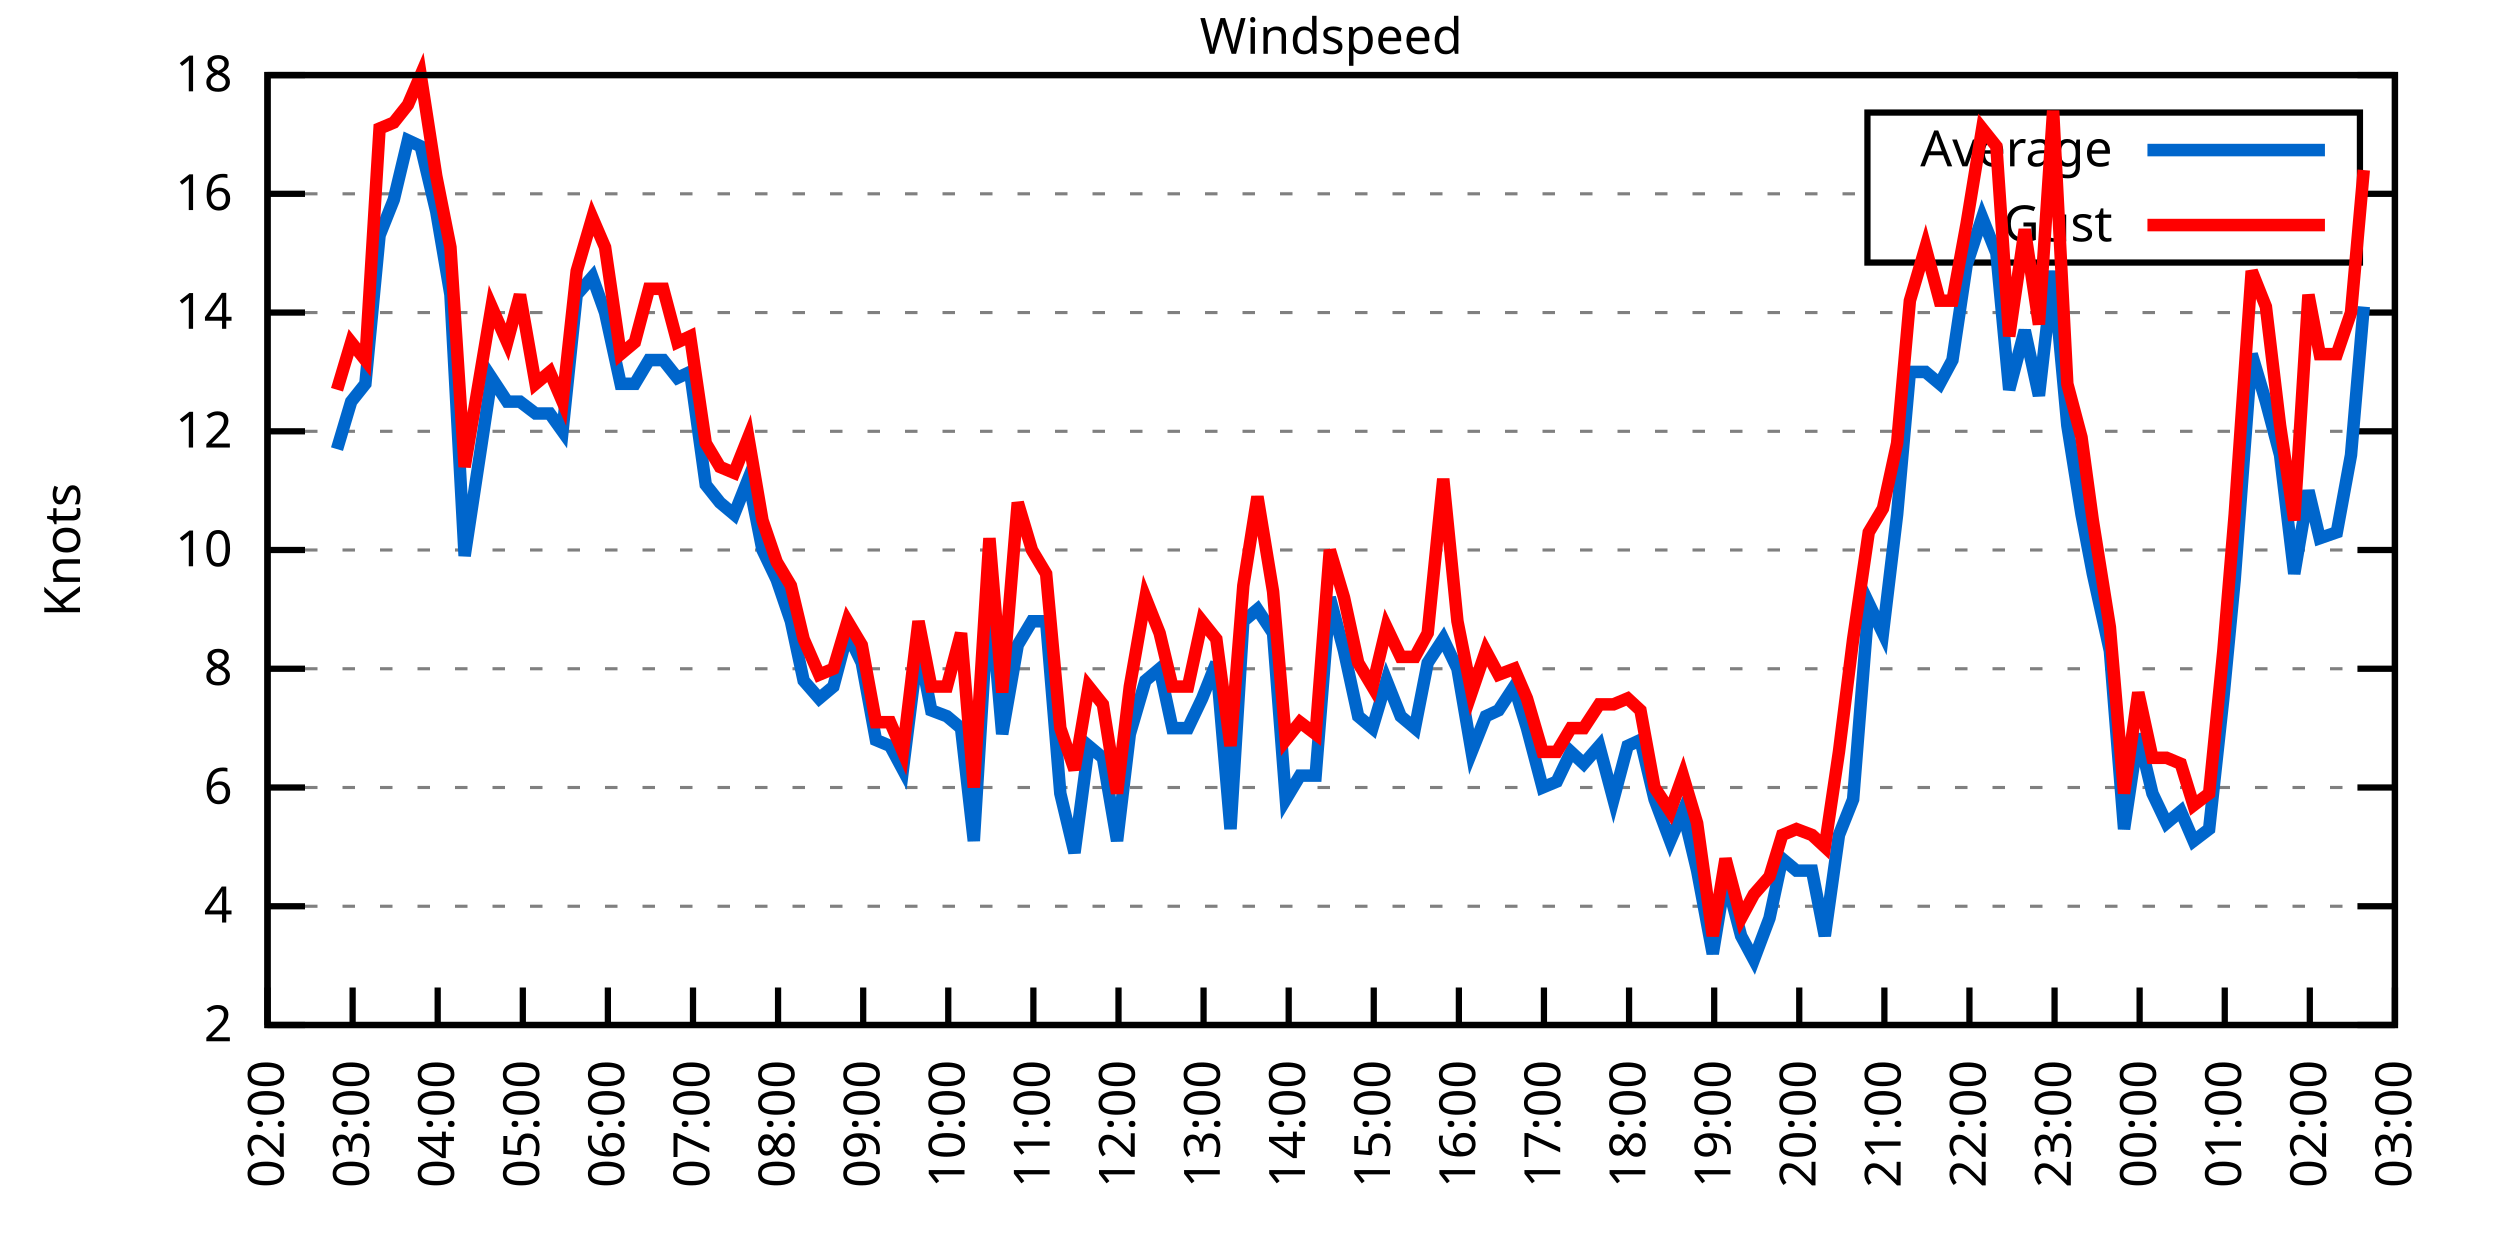
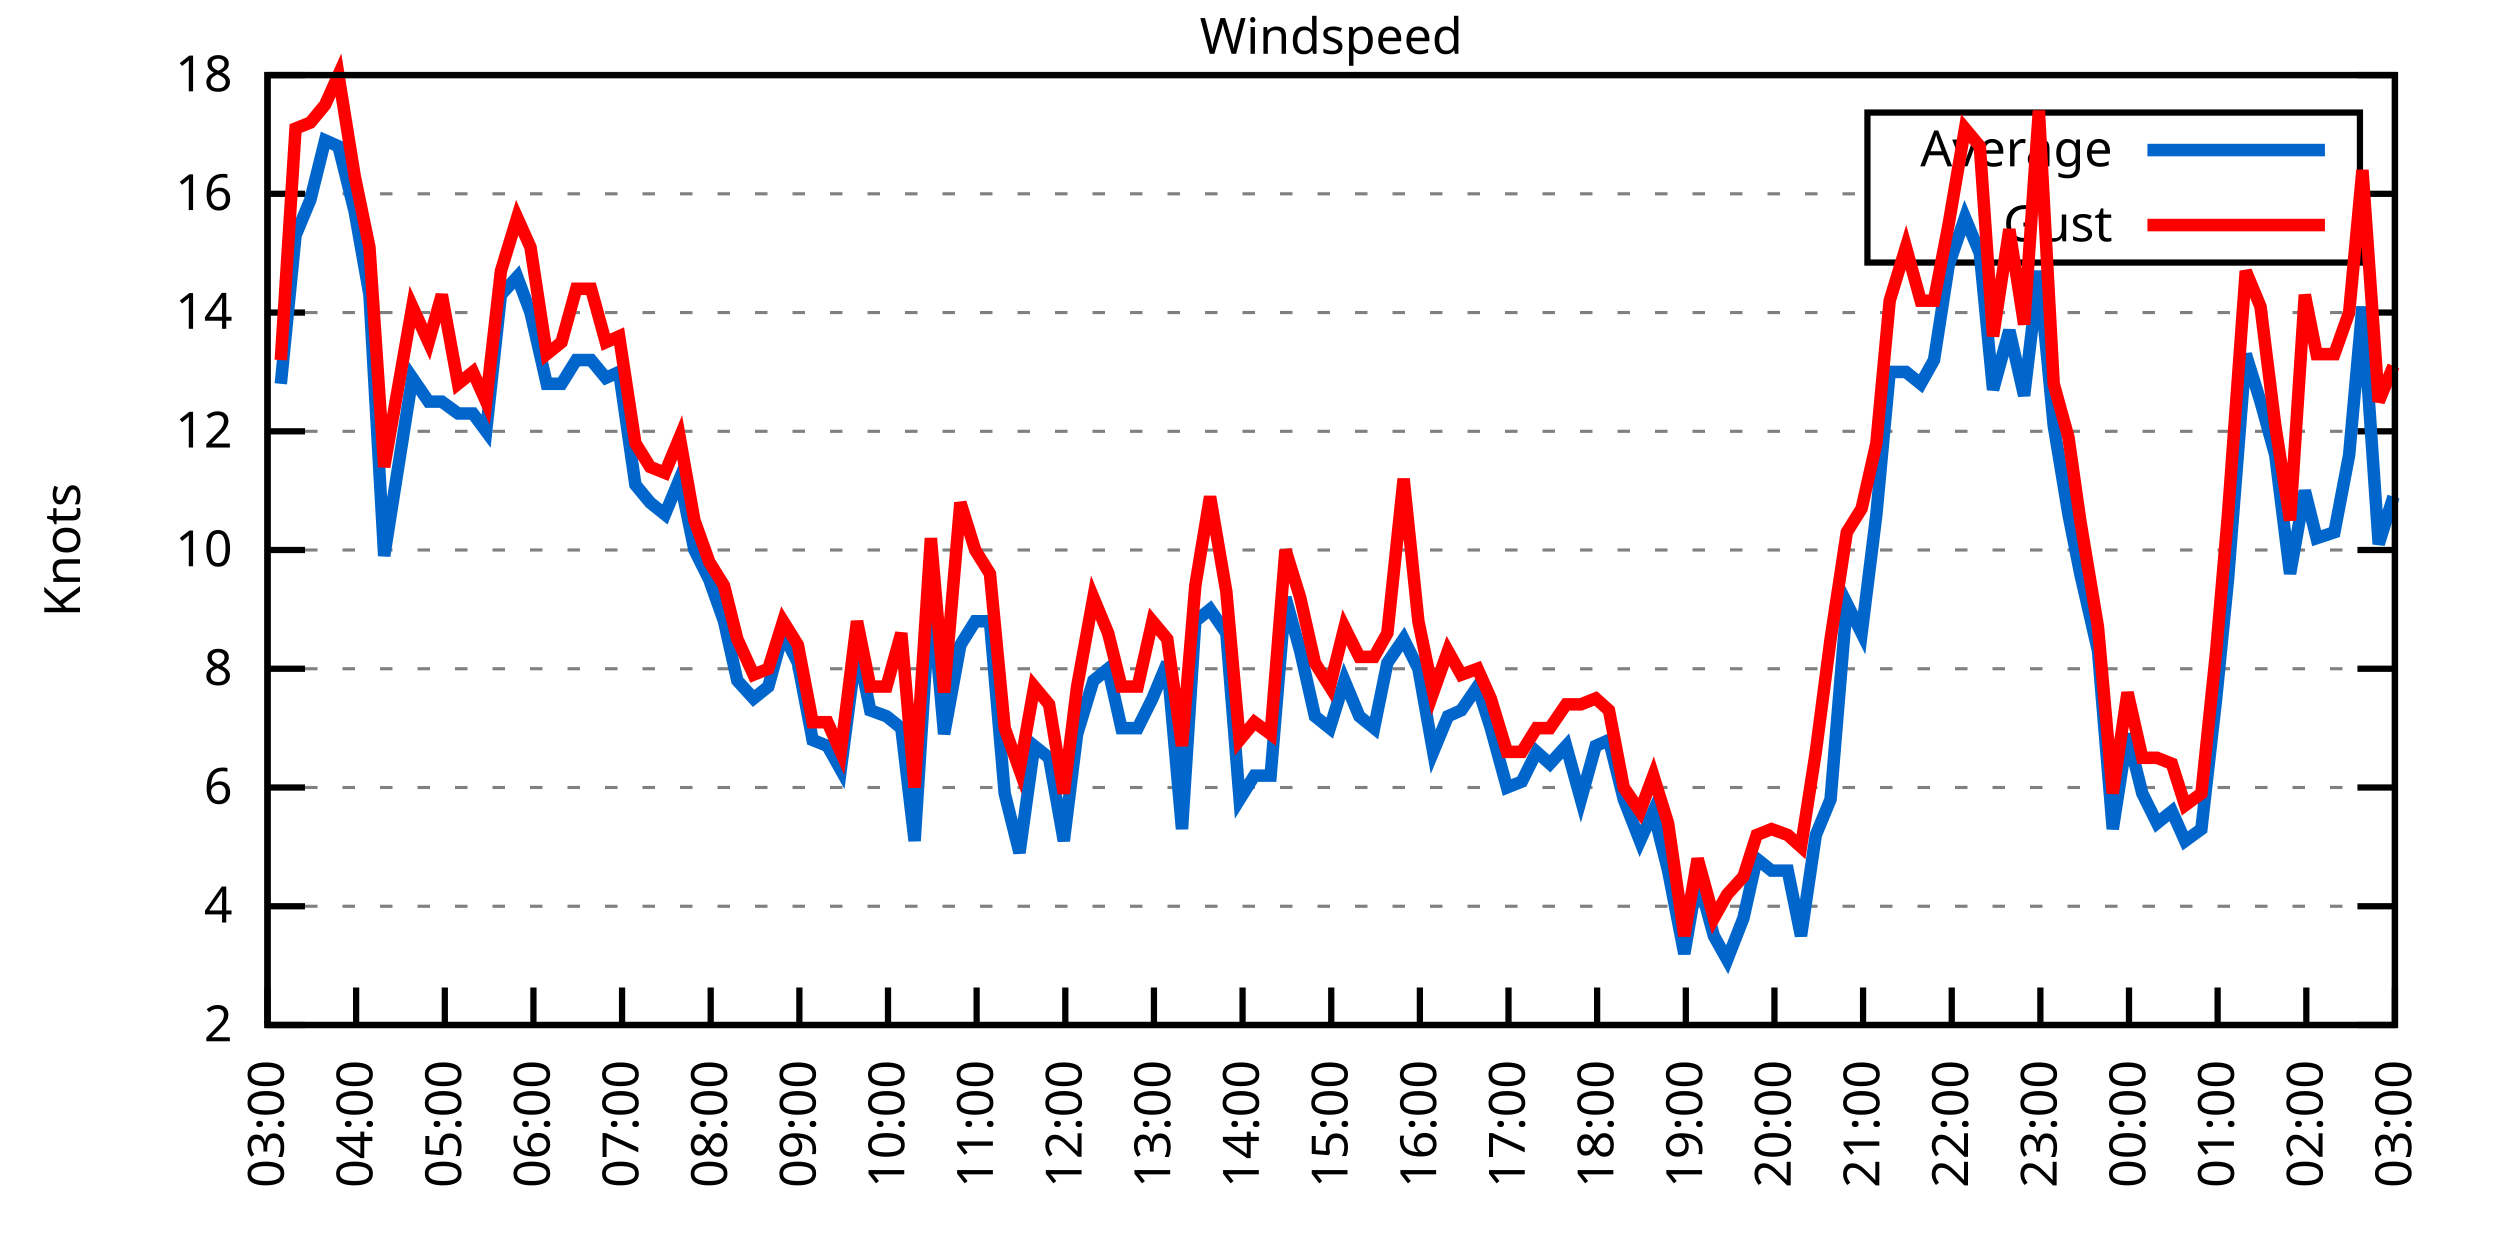
<svg xmlns="http://www.w3.org/2000/svg" xmlns:xlink="http://www.w3.org/1999/xlink" width="400" height="200" viewBox="0 0 400 200">
  <g id="gnuplot_canvas">
    <rect x="0" y="0" width="400" height="200" fill="none" />
    <defs>
      <circle id="gpDot" r="0.5" stroke-width="0.5" stroke="currentColor" />
      <path id="gpPt0" stroke-width="0.333" stroke="currentColor" d="M-1,0 h2 M0,-1 v2" />
      <path id="gpPt1" stroke-width="0.333" stroke="currentColor" d="M-1,-1 L1,1 M1,-1 L-1,1" />
      <path id="gpPt2" stroke-width="0.333" stroke="currentColor" d="M-1,0 L1,0 M0,-1 L0,1 M-1,-1 L1,1 M-1,1 L1,-1" />
      <rect id="gpPt3" stroke-width="0.333" stroke="currentColor" x="-1" y="-1" width="2" height="2" />
      <rect id="gpPt4" stroke-width="0.333" stroke="currentColor" fill="currentColor" x="-1" y="-1" width="2" height="2" />
      <circle id="gpPt5" stroke-width="0.333" stroke="currentColor" cx="0" cy="0" r="1" />
      <use xlink:href="#gpPt5" id="gpPt6" fill="currentColor" stroke="none" />
      <path id="gpPt7" stroke-width="0.333" stroke="currentColor" d="M0,-1.33 L-1.33,0.67 L1.33,0.67 z" />
      <use xlink:href="#gpPt7" id="gpPt8" fill="currentColor" stroke="none" />
      <use xlink:href="#gpPt7" id="gpPt9" stroke="currentColor" transform="rotate(180)" />
      <use xlink:href="#gpPt9" id="gpPt10" fill="currentColor" stroke="none" />
      <use xlink:href="#gpPt3" id="gpPt11" stroke="currentColor" transform="rotate(45)" />
      <use xlink:href="#gpPt11" id="gpPt12" fill="currentColor" stroke="none" />
      <path id="gpPt13" stroke-width="0.333" stroke="currentColor" d="M0,1.330 L1.265,0.411 L0.782,-1.067 L-0.782,-1.076 L-1.265,0.411 z" />
      <use xlink:href="#gpPt13" id="gpPt14" fill="currentColor" stroke="none" />
      <filter id="textbox" filterUnits="objectBoundingBox" x="0" y="0" height="1" width="1">
        <feFlood flood-color="white" flood-opacity="1" result="bgnd" />
        <feComposite in="SourceGraphic" in2="bgnd" operator="atop" />
      </filter>
      <filter id="greybox" filterUnits="objectBoundingBox" x="0" y="0" height="1" width="1">
        <feFlood flood-color="lightgrey" flood-opacity="1" result="grey" />
        <feComposite in="SourceGraphic" in2="grey" operator="atop" />
      </filter>
    </defs>
    <g fill="none" color="white" stroke="currentColor" stroke-width="1.00" stroke-linecap="butt" stroke-linejoin="miter">
</g>
    <g fill="none" color="black" stroke="currentColor" stroke-width="1.00" stroke-linecap="butt" stroke-linejoin="miter">
      <g stroke="none" shape-rendering="crispEdges">
        <polygon fill="rgb(255, 255, 255)" points="42.80,164.00 383.18,164.00 383.18,12.02 42.80,12.02 " />
      </g>
    </g>
    <g fill="none" color="black" stroke="currentColor" stroke-width="1.00" stroke-linecap="butt" stroke-linejoin="miter">
</g>
    <g fill="none" color="black" stroke="black" stroke-width="0.50" stroke-linecap="butt" stroke-linejoin="miter">
</g>
    <g fill="none" color="gray" stroke="currentColor" stroke-width="0.50" stroke-linecap="butt" stroke-linejoin="miter">
      <path stroke="gray" stroke-dasharray="2,4" class="gridline" d="M42.80,164.00 L383.19,164.00  " />
    </g>
    <g fill="none" color="gray" stroke="gray" stroke-width="1.00" stroke-linecap="butt" stroke-linejoin="miter">
</g>
    <g fill="none" color="black" stroke="currentColor" stroke-width="1.00" stroke-linecap="butt" stroke-linejoin="miter">
      <path stroke="black" d="M42.80,164.00 L48.80,164.00 M383.19,164.00 L377.19,164.00  " />
      <g transform="translate(37.20,166.60)" stroke="none" fill="black" font-family="Sans" font-size="8.00" text-anchor="end">
        <text>
          <tspan font-family="Sans"> 2</tspan>
        </text>
      </g>
    </g>
    <g fill="none" color="black" stroke="currentColor" stroke-width="1.00" stroke-linecap="butt" stroke-linejoin="miter">
</g>
    <g fill="none" color="black" stroke="black" stroke-width="0.50" stroke-linecap="butt" stroke-linejoin="miter">
</g>
    <g fill="none" color="gray" stroke="currentColor" stroke-width="0.50" stroke-linecap="butt" stroke-linejoin="miter">
      <path stroke="gray" stroke-dasharray="2,4" class="gridline" d="M42.80,145.00 L383.19,145.00  " />
    </g>
    <g fill="none" color="gray" stroke="gray" stroke-width="1.00" stroke-linecap="butt" stroke-linejoin="miter">
</g>
    <g fill="none" color="black" stroke="currentColor" stroke-width="1.00" stroke-linecap="butt" stroke-linejoin="miter">
      <path stroke="black" d="M42.80,145.00 L48.80,145.00 M383.19,145.00 L377.19,145.00  " />
      <g transform="translate(37.20,147.60)" stroke="none" fill="black" font-family="Sans" font-size="8.00" text-anchor="end">
        <text>
          <tspan font-family="Sans"> 4</tspan>
        </text>
      </g>
    </g>
    <g fill="none" color="black" stroke="currentColor" stroke-width="1.00" stroke-linecap="butt" stroke-linejoin="miter">
</g>
    <g fill="none" color="black" stroke="black" stroke-width="0.50" stroke-linecap="butt" stroke-linejoin="miter">
</g>
    <g fill="none" color="gray" stroke="currentColor" stroke-width="0.50" stroke-linecap="butt" stroke-linejoin="miter">
      <path stroke="gray" stroke-dasharray="2,4" class="gridline" d="M42.80,126.00 L383.19,126.00  " />
    </g>
    <g fill="none" color="gray" stroke="gray" stroke-width="1.00" stroke-linecap="butt" stroke-linejoin="miter">
</g>
    <g fill="none" color="black" stroke="currentColor" stroke-width="1.00" stroke-linecap="butt" stroke-linejoin="miter">
      <path stroke="black" d="M42.80,126.00 L48.80,126.00 M383.19,126.00 L377.19,126.00  " />
      <g transform="translate(37.20,128.60)" stroke="none" fill="black" font-family="Sans" font-size="8.00" text-anchor="end">
        <text>
          <tspan font-family="Sans"> 6</tspan>
        </text>
      </g>
    </g>
    <g fill="none" color="black" stroke="currentColor" stroke-width="1.00" stroke-linecap="butt" stroke-linejoin="miter">
</g>
    <g fill="none" color="black" stroke="black" stroke-width="0.50" stroke-linecap="butt" stroke-linejoin="miter">
</g>
    <g fill="none" color="gray" stroke="currentColor" stroke-width="0.50" stroke-linecap="butt" stroke-linejoin="miter">
      <path stroke="gray" stroke-dasharray="2,4" class="gridline" d="M42.80,107.00 L383.19,107.00  " />
    </g>
    <g fill="none" color="gray" stroke="gray" stroke-width="1.00" stroke-linecap="butt" stroke-linejoin="miter">
</g>
    <g fill="none" color="black" stroke="currentColor" stroke-width="1.00" stroke-linecap="butt" stroke-linejoin="miter">
      <path stroke="black" d="M42.80,107.00 L48.80,107.00 M383.19,107.00 L377.19,107.00  " />
      <g transform="translate(37.20,109.60)" stroke="none" fill="black" font-family="Sans" font-size="8.00" text-anchor="end">
        <text>
          <tspan font-family="Sans"> 8</tspan>
        </text>
      </g>
    </g>
    <g fill="none" color="black" stroke="currentColor" stroke-width="1.00" stroke-linecap="butt" stroke-linejoin="miter">
</g>
    <g fill="none" color="black" stroke="black" stroke-width="0.50" stroke-linecap="butt" stroke-linejoin="miter">
</g>
    <g fill="none" color="gray" stroke="currentColor" stroke-width="0.50" stroke-linecap="butt" stroke-linejoin="miter">
      <path stroke="gray" stroke-dasharray="2,4" class="gridline" d="M42.80,88.00 L383.19,88.00  " />
    </g>
    <g fill="none" color="gray" stroke="gray" stroke-width="1.00" stroke-linecap="butt" stroke-linejoin="miter">
</g>
    <g fill="none" color="black" stroke="currentColor" stroke-width="1.00" stroke-linecap="butt" stroke-linejoin="miter">
      <path stroke="black" d="M42.80,88.00 L48.80,88.00 M383.19,88.00 L377.19,88.00  " />
      <g transform="translate(37.20,90.60)" stroke="none" fill="black" font-family="Sans" font-size="8.00" text-anchor="end">
        <text>
          <tspan font-family="Sans"> 10</tspan>
        </text>
      </g>
    </g>
    <g fill="none" color="black" stroke="currentColor" stroke-width="1.00" stroke-linecap="butt" stroke-linejoin="miter">
</g>
    <g fill="none" color="black" stroke="black" stroke-width="0.50" stroke-linecap="butt" stroke-linejoin="miter">
</g>
    <g fill="none" color="gray" stroke="currentColor" stroke-width="0.50" stroke-linecap="butt" stroke-linejoin="miter">
      <path stroke="gray" stroke-dasharray="2,4" class="gridline" d="M42.80,69.01 L383.19,69.01  " />
    </g>
    <g fill="none" color="gray" stroke="gray" stroke-width="1.00" stroke-linecap="butt" stroke-linejoin="miter">
</g>
    <g fill="none" color="black" stroke="currentColor" stroke-width="1.00" stroke-linecap="butt" stroke-linejoin="miter">
      <path stroke="black" d="M42.80,69.01 L48.80,69.01 M383.19,69.01 L377.19,69.01  " />
      <g transform="translate(37.20,71.61)" stroke="none" fill="black" font-family="Sans" font-size="8.00" text-anchor="end">
        <text>
          <tspan font-family="Sans"> 12</tspan>
        </text>
      </g>
    </g>
    <g fill="none" color="black" stroke="currentColor" stroke-width="1.00" stroke-linecap="butt" stroke-linejoin="miter">
</g>
    <g fill="none" color="black" stroke="black" stroke-width="0.50" stroke-linecap="butt" stroke-linejoin="miter">
</g>
    <g fill="none" color="gray" stroke="currentColor" stroke-width="0.50" stroke-linecap="butt" stroke-linejoin="miter">
      <path stroke="gray" stroke-dasharray="2,4" class="gridline" d="M42.80,50.01 L383.19,50.01  " />
    </g>
    <g fill="none" color="gray" stroke="gray" stroke-width="1.00" stroke-linecap="butt" stroke-linejoin="miter">
</g>
    <g fill="none" color="black" stroke="currentColor" stroke-width="1.00" stroke-linecap="butt" stroke-linejoin="miter">
      <path stroke="black" d="M42.80,50.01 L48.80,50.01 M383.19,50.01 L377.19,50.01  " />
      <g transform="translate(37.20,52.61)" stroke="none" fill="black" font-family="Sans" font-size="8.00" text-anchor="end">
        <text>
          <tspan font-family="Sans"> 14</tspan>
        </text>
      </g>
    </g>
    <g fill="none" color="black" stroke="currentColor" stroke-width="1.00" stroke-linecap="butt" stroke-linejoin="miter">
</g>
    <g fill="none" color="black" stroke="black" stroke-width="0.50" stroke-linecap="butt" stroke-linejoin="miter">
</g>
    <g fill="none" color="gray" stroke="currentColor" stroke-width="0.50" stroke-linecap="butt" stroke-linejoin="miter">
      <path stroke="gray" stroke-dasharray="2,4" class="gridline" d="M42.80,31.01 L298.79,31.01 M377.59,31.01 L383.19,31.01  " />
    </g>
    <g fill="none" color="gray" stroke="gray" stroke-width="1.00" stroke-linecap="butt" stroke-linejoin="miter">
</g>
    <g fill="none" color="black" stroke="currentColor" stroke-width="1.00" stroke-linecap="butt" stroke-linejoin="miter">
      <path stroke="black" d="M42.80,31.01 L48.80,31.01 M383.19,31.01 L377.19,31.01  " />
      <g transform="translate(37.20,33.61)" stroke="none" fill="black" font-family="Sans" font-size="8.00" text-anchor="end">
        <text>
          <tspan font-family="Sans"> 16</tspan>
        </text>
      </g>
    </g>
    <g fill="none" color="black" stroke="currentColor" stroke-width="1.00" stroke-linecap="butt" stroke-linejoin="miter">
</g>
    <g fill="none" color="black" stroke="black" stroke-width="0.50" stroke-linecap="butt" stroke-linejoin="miter">
</g>
    <g fill="none" color="gray" stroke="currentColor" stroke-width="0.50" stroke-linecap="butt" stroke-linejoin="miter">
      <path stroke="gray" stroke-dasharray="2,4" class="gridline" d="M42.80,12.01 L383.19,12.01  " />
    </g>
    <g fill="none" color="gray" stroke="gray" stroke-width="1.00" stroke-linecap="butt" stroke-linejoin="miter">
</g>
    <g fill="none" color="black" stroke="currentColor" stroke-width="1.00" stroke-linecap="butt" stroke-linejoin="miter">
      <path stroke="black" d="M42.80,12.01 L48.80,12.01 M383.19,12.01 L377.19,12.01  " />
      <g transform="translate(37.20,14.61)" stroke="none" fill="black" font-family="Sans" font-size="8.00" text-anchor="end">
        <text>
          <tspan font-family="Sans"> 18</tspan>
        </text>
      </g>
    </g>
    <g fill="none" color="black" stroke="currentColor" stroke-width="1.00" stroke-linecap="butt" stroke-linejoin="miter">
      <path stroke="black" d="M42.80,164.00 L42.80,158.00  " />
      <g transform="translate(45.40,169.60) rotate(270.00)" stroke="none" fill="black" font-family="Sans" font-size="8.00" text-anchor="end">
        <text>
-           <tspan font-family="Sans">02:00</tspan>
-         </text>
-       </g>
-     </g>
-     <g fill="none" color="black" stroke="currentColor" stroke-width="1.00" stroke-linecap="butt" stroke-linejoin="miter">
-       <path stroke="black" d="M56.42,164.00 L56.42,158.00  " />
-       <g transform="translate(59.02,169.60) rotate(270.00)" stroke="none" fill="black" font-family="Sans" font-size="8.00" text-anchor="end">
-         <text>
          <tspan font-family="Sans">03:00</tspan>
        </text>
      </g>
    </g>
    <g fill="none" color="black" stroke="currentColor" stroke-width="1.00" stroke-linecap="butt" stroke-linejoin="miter">
-       <path stroke="black" d="M70.03,164.00 L70.03,158.00  " />
-       <g transform="translate(72.63,169.60) rotate(270.00)" stroke="none" fill="black" font-family="Sans" font-size="8.00" text-anchor="end">
+       <path stroke="black" d="M56.98,164.00 L56.98,158.00  " />
+       <g transform="translate(59.58,169.60) rotate(270.00)" stroke="none" fill="black" font-family="Sans" font-size="8.00" text-anchor="end">
        <text>
          <tspan font-family="Sans">04:00</tspan>
        </text>
      </g>
    </g>
    <g fill="none" color="black" stroke="currentColor" stroke-width="1.00" stroke-linecap="butt" stroke-linejoin="miter">
-       <path stroke="black" d="M83.65,164.00 L83.65,158.00  " />
-       <g transform="translate(86.25,169.60) rotate(270.00)" stroke="none" fill="black" font-family="Sans" font-size="8.00" text-anchor="end">
+       <path stroke="black" d="M71.17,164.00 L71.17,158.00  " />
+       <g transform="translate(73.77,169.60) rotate(270.00)" stroke="none" fill="black" font-family="Sans" font-size="8.00" text-anchor="end">
        <text>
          <tspan font-family="Sans">05:00</tspan>
        </text>
      </g>
    </g>
    <g fill="none" color="black" stroke="currentColor" stroke-width="1.00" stroke-linecap="butt" stroke-linejoin="miter">
-       <path stroke="black" d="M97.26,164.00 L97.26,158.00  " />
-       <g transform="translate(99.86,169.60) rotate(270.00)" stroke="none" fill="black" font-family="Sans" font-size="8.00" text-anchor="end">
+       <path stroke="black" d="M85.35,164.00 L85.35,158.00  " />
+       <g transform="translate(87.95,169.60) rotate(270.00)" stroke="none" fill="black" font-family="Sans" font-size="8.00" text-anchor="end">
        <text>
          <tspan font-family="Sans">06:00</tspan>
        </text>
      </g>
    </g>
    <g fill="none" color="black" stroke="currentColor" stroke-width="1.00" stroke-linecap="butt" stroke-linejoin="miter">
-       <path stroke="black" d="M110.88,164.00 L110.88,158.00  " />
-       <g transform="translate(113.48,169.60) rotate(270.00)" stroke="none" fill="black" font-family="Sans" font-size="8.00" text-anchor="end">
+       <path stroke="black" d="M99.53,164.00 L99.53,158.00  " />
+       <g transform="translate(102.13,169.60) rotate(270.00)" stroke="none" fill="black" font-family="Sans" font-size="8.00" text-anchor="end">
        <text>
          <tspan font-family="Sans">07:00</tspan>
        </text>
      </g>
    </g>
    <g fill="none" color="black" stroke="currentColor" stroke-width="1.00" stroke-linecap="butt" stroke-linejoin="miter">
-       <path stroke="black" d="M124.49,164.00 L124.49,158.00  " />
-       <g transform="translate(127.09,169.60) rotate(270.00)" stroke="none" fill="black" font-family="Sans" font-size="8.00" text-anchor="end">
+       <path stroke="black" d="M113.71,164.00 L113.71,158.00  " />
+       <g transform="translate(116.31,169.60) rotate(270.00)" stroke="none" fill="black" font-family="Sans" font-size="8.00" text-anchor="end">
        <text>
          <tspan font-family="Sans">08:00</tspan>
        </text>
      </g>
    </g>
    <g fill="none" color="black" stroke="currentColor" stroke-width="1.00" stroke-linecap="butt" stroke-linejoin="miter">
-       <path stroke="black" d="M138.11,164.00 L138.11,158.00  " />
-       <g transform="translate(140.71,169.60) rotate(270.00)" stroke="none" fill="black" font-family="Sans" font-size="8.00" text-anchor="end">
+       <path stroke="black" d="M127.90,164.00 L127.90,158.00  " />
+       <g transform="translate(130.50,169.60) rotate(270.00)" stroke="none" fill="black" font-family="Sans" font-size="8.00" text-anchor="end">
        <text>
          <tspan font-family="Sans">09:00</tspan>
        </text>
      </g>
    </g>
    <g fill="none" color="black" stroke="currentColor" stroke-width="1.00" stroke-linecap="butt" stroke-linejoin="miter">
-       <path stroke="black" d="M151.72,164.00 L151.72,158.00  " />
-       <g transform="translate(154.32,169.60) rotate(270.00)" stroke="none" fill="black" font-family="Sans" font-size="8.00" text-anchor="end">
+       <path stroke="black" d="M142.08,164.00 L142.08,158.00  " />
+       <g transform="translate(144.68,169.60) rotate(270.00)" stroke="none" fill="black" font-family="Sans" font-size="8.00" text-anchor="end">
        <text>
          <tspan font-family="Sans">10:00</tspan>
        </text>
      </g>
    </g>
    <g fill="none" color="black" stroke="currentColor" stroke-width="1.00" stroke-linecap="butt" stroke-linejoin="miter">
-       <path stroke="black" d="M165.34,164.00 L165.34,158.00  " />
-       <g transform="translate(167.94,169.60) rotate(270.00)" stroke="none" fill="black" font-family="Sans" font-size="8.00" text-anchor="end">
+       <path stroke="black" d="M156.26,164.00 L156.26,158.00  " />
+       <g transform="translate(158.86,169.60) rotate(270.00)" stroke="none" fill="black" font-family="Sans" font-size="8.00" text-anchor="end">
        <text>
          <tspan font-family="Sans">11:00</tspan>
        </text>
      </g>
    </g>
    <g fill="none" color="black" stroke="currentColor" stroke-width="1.00" stroke-linecap="butt" stroke-linejoin="miter">
-       <path stroke="black" d="M178.96,164.00 L178.96,158.00  " />
-       <g transform="translate(181.56,169.60) rotate(270.00)" stroke="none" fill="black" font-family="Sans" font-size="8.00" text-anchor="end">
+       <path stroke="black" d="M170.45,164.00 L170.45,158.00  " />
+       <g transform="translate(173.05,169.60) rotate(270.00)" stroke="none" fill="black" font-family="Sans" font-size="8.00" text-anchor="end">
        <text>
          <tspan font-family="Sans">12:00</tspan>
        </text>
      </g>
    </g>
    <g fill="none" color="black" stroke="currentColor" stroke-width="1.00" stroke-linecap="butt" stroke-linejoin="miter">
-       <path stroke="black" d="M192.57,164.00 L192.57,158.00  " />
-       <g transform="translate(195.17,169.60) rotate(270.00)" stroke="none" fill="black" font-family="Sans" font-size="8.00" text-anchor="end">
+       <path stroke="black" d="M184.63,164.00 L184.63,158.00  " />
+       <g transform="translate(187.23,169.60) rotate(270.00)" stroke="none" fill="black" font-family="Sans" font-size="8.00" text-anchor="end">
        <text>
          <tspan font-family="Sans">13:00</tspan>
        </text>
      </g>
    </g>
    <g fill="none" color="black" stroke="currentColor" stroke-width="1.00" stroke-linecap="butt" stroke-linejoin="miter">
-       <path stroke="black" d="M206.19,164.00 L206.19,158.00  " />
-       <g transform="translate(208.79,169.60) rotate(270.00)" stroke="none" fill="black" font-family="Sans" font-size="8.00" text-anchor="end">
+       <path stroke="black" d="M198.81,164.00 L198.81,158.00  " />
+       <g transform="translate(201.41,169.60) rotate(270.00)" stroke="none" fill="black" font-family="Sans" font-size="8.00" text-anchor="end">
        <text>
          <tspan font-family="Sans">14:00</tspan>
        </text>
      </g>
    </g>
    <g fill="none" color="black" stroke="currentColor" stroke-width="1.00" stroke-linecap="butt" stroke-linejoin="miter">
-       <path stroke="black" d="M219.80,164.00 L219.80,158.00  " />
-       <g transform="translate(222.40,169.60) rotate(270.00)" stroke="none" fill="black" font-family="Sans" font-size="8.00" text-anchor="end">
+       <path stroke="black" d="M213.00,164.00 L213.00,158.00  " />
+       <g transform="translate(215.60,169.60) rotate(270.00)" stroke="none" fill="black" font-family="Sans" font-size="8.00" text-anchor="end">
        <text>
          <tspan font-family="Sans">15:00</tspan>
        </text>
      </g>
    </g>
    <g fill="none" color="black" stroke="currentColor" stroke-width="1.00" stroke-linecap="butt" stroke-linejoin="miter">
-       <path stroke="black" d="M233.42,164.00 L233.42,158.00  " />
-       <g transform="translate(236.02,169.60) rotate(270.00)" stroke="none" fill="black" font-family="Sans" font-size="8.00" text-anchor="end">
+       <path stroke="black" d="M227.18,164.00 L227.18,158.00  " />
+       <g transform="translate(229.78,169.60) rotate(270.00)" stroke="none" fill="black" font-family="Sans" font-size="8.00" text-anchor="end">
        <text>
          <tspan font-family="Sans">16:00</tspan>
        </text>
      </g>
    </g>
    <g fill="none" color="black" stroke="currentColor" stroke-width="1.00" stroke-linecap="butt" stroke-linejoin="miter">
-       <path stroke="black" d="M247.03,164.00 L247.03,158.00  " />
-       <g transform="translate(249.63,169.60) rotate(270.00)" stroke="none" fill="black" font-family="Sans" font-size="8.00" text-anchor="end">
+       <path stroke="black" d="M241.36,164.00 L241.36,158.00  " />
+       <g transform="translate(243.96,169.60) rotate(270.00)" stroke="none" fill="black" font-family="Sans" font-size="8.00" text-anchor="end">
        <text>
          <tspan font-family="Sans">17:00</tspan>
        </text>
      </g>
    </g>
    <g fill="none" color="black" stroke="currentColor" stroke-width="1.00" stroke-linecap="butt" stroke-linejoin="miter">
-       <path stroke="black" d="M260.65,164.00 L260.65,158.00  " />
-       <g transform="translate(263.25,169.60) rotate(270.00)" stroke="none" fill="black" font-family="Sans" font-size="8.00" text-anchor="end">
+       <path stroke="black" d="M255.54,164.00 L255.54,158.00  " />
+       <g transform="translate(258.14,169.60) rotate(270.00)" stroke="none" fill="black" font-family="Sans" font-size="8.00" text-anchor="end">
        <text>
          <tspan font-family="Sans">18:00</tspan>
        </text>
      </g>
    </g>
    <g fill="none" color="black" stroke="currentColor" stroke-width="1.00" stroke-linecap="butt" stroke-linejoin="miter">
-       <path stroke="black" d="M274.27,164.00 L274.27,158.00  " />
-       <g transform="translate(276.87,169.60) rotate(270.00)" stroke="none" fill="black" font-family="Sans" font-size="8.00" text-anchor="end">
+       <path stroke="black" d="M269.73,164.00 L269.73,158.00  " />
+       <g transform="translate(272.33,169.60) rotate(270.00)" stroke="none" fill="black" font-family="Sans" font-size="8.00" text-anchor="end">
        <text>
          <tspan font-family="Sans">19:00</tspan>
        </text>
      </g>
    </g>
    <g fill="none" color="black" stroke="currentColor" stroke-width="1.00" stroke-linecap="butt" stroke-linejoin="miter">
-       <path stroke="black" d="M287.88,164.00 L287.88,158.00  " />
-       <g transform="translate(290.48,169.60) rotate(270.00)" stroke="none" fill="black" font-family="Sans" font-size="8.00" text-anchor="end">
+       <path stroke="black" d="M283.91,164.00 L283.91,158.00  " />
+       <g transform="translate(286.51,169.60) rotate(270.00)" stroke="none" fill="black" font-family="Sans" font-size="8.00" text-anchor="end">
        <text>
          <tspan font-family="Sans">20:00</tspan>
        </text>
      </g>
    </g>
    <g fill="none" color="black" stroke="currentColor" stroke-width="1.00" stroke-linecap="butt" stroke-linejoin="miter">
-       <path stroke="black" d="M301.50,164.00 L301.50,158.00  " />
-       <g transform="translate(304.10,169.60) rotate(270.00)" stroke="none" fill="black" font-family="Sans" font-size="8.00" text-anchor="end">
+       <path stroke="black" d="M298.09,164.00 L298.09,158.00  " />
+       <g transform="translate(300.69,169.60) rotate(270.00)" stroke="none" fill="black" font-family="Sans" font-size="8.00" text-anchor="end">
        <text>
          <tspan font-family="Sans">21:00</tspan>
        </text>
      </g>
    </g>
    <g fill="none" color="black" stroke="currentColor" stroke-width="1.00" stroke-linecap="butt" stroke-linejoin="miter">
-       <path stroke="black" d="M315.11,164.00 L315.11,158.00  " />
-       <g transform="translate(317.71,169.60) rotate(270.00)" stroke="none" fill="black" font-family="Sans" font-size="8.00" text-anchor="end">
+       <path stroke="black" d="M312.28,164.00 L312.28,158.00  " />
+       <g transform="translate(314.88,169.60) rotate(270.00)" stroke="none" fill="black" font-family="Sans" font-size="8.00" text-anchor="end">
        <text>
          <tspan font-family="Sans">22:00</tspan>
        </text>
      </g>
    </g>
    <g fill="none" color="black" stroke="currentColor" stroke-width="1.00" stroke-linecap="butt" stroke-linejoin="miter">
-       <path stroke="black" d="M328.73,164.00 L328.73,158.00  " />
-       <g transform="translate(331.33,169.60) rotate(270.00)" stroke="none" fill="black" font-family="Sans" font-size="8.00" text-anchor="end">
+       <path stroke="black" d="M326.46,164.00 L326.46,158.00  " />
+       <g transform="translate(329.06,169.60) rotate(270.00)" stroke="none" fill="black" font-family="Sans" font-size="8.00" text-anchor="end">
        <text>
          <tspan font-family="Sans">23:00</tspan>
        </text>
      </g>
    </g>
    <g fill="none" color="black" stroke="currentColor" stroke-width="1.00" stroke-linecap="butt" stroke-linejoin="miter">
-       <path stroke="black" d="M342.34,164.00 L342.34,158.00  " />
-       <g transform="translate(344.94,169.60) rotate(270.00)" stroke="none" fill="black" font-family="Sans" font-size="8.00" text-anchor="end">
+       <path stroke="black" d="M340.64,164.00 L340.64,158.00  " />
+       <g transform="translate(343.24,169.60) rotate(270.00)" stroke="none" fill="black" font-family="Sans" font-size="8.00" text-anchor="end">
        <text>
          <tspan font-family="Sans">00:00</tspan>
        </text>
      </g>
    </g>
    <g fill="none" color="black" stroke="currentColor" stroke-width="1.00" stroke-linecap="butt" stroke-linejoin="miter">
-       <path stroke="black" d="M355.96,164.00 L355.96,158.00  " />
-       <g transform="translate(358.56,169.60) rotate(270.00)" stroke="none" fill="black" font-family="Sans" font-size="8.00" text-anchor="end">
+       <path stroke="black" d="M354.82,164.00 L354.82,158.00  " />
+       <g transform="translate(357.42,169.60) rotate(270.00)" stroke="none" fill="black" font-family="Sans" font-size="8.00" text-anchor="end">
        <text>
          <tspan font-family="Sans">01:00</tspan>
        </text>
      </g>
    </g>
    <g fill="none" color="black" stroke="currentColor" stroke-width="1.00" stroke-linecap="butt" stroke-linejoin="miter">
-       <path stroke="black" d="M369.57,164.00 L369.57,158.00  " />
-       <g transform="translate(372.17,169.60) rotate(270.00)" stroke="none" fill="black" font-family="Sans" font-size="8.00" text-anchor="end">
+       <path stroke="black" d="M369.01,164.00 L369.01,158.00  " />
+       <g transform="translate(371.61,169.60) rotate(270.00)" stroke="none" fill="black" font-family="Sans" font-size="8.00" text-anchor="end">
        <text>
          <tspan font-family="Sans">02:00</tspan>
        </text>
      </g>
    </g>
    <g fill="none" color="black" stroke="currentColor" stroke-width="1.00" stroke-linecap="butt" stroke-linejoin="miter">
      <path stroke="black" d="M383.19,164.00 L383.19,158.00  " />
      <g transform="translate(385.79,169.60) rotate(270.00)" stroke="none" fill="black" font-family="Sans" font-size="8.00" text-anchor="end">
        <text>
          <tspan font-family="Sans">03:00</tspan>
        </text>
      </g>
    </g>
    <g fill="none" color="black" stroke="currentColor" stroke-width="1.00" stroke-linecap="butt" stroke-linejoin="miter">
</g>
    <g fill="none" color="black" stroke="currentColor" stroke-width="1.00" stroke-linecap="butt" stroke-linejoin="miter">
      <path stroke="black" d="M42.80,12.01 L42.80,164.00 L383.19,164.00 L383.19,12.01 L42.80,12.01 Z  " />
    </g>
    <g fill="none" color="black" stroke="currentColor" stroke-width="1.00" stroke-linecap="butt" stroke-linejoin="miter">
</g>
    <g fill="none" color="black" stroke="currentColor" stroke-width="1.00" stroke-linecap="butt" stroke-linejoin="miter">
      <path stroke="black" d="M298.79,42.01 L298.79,18.01 L377.59,18.01 L377.59,42.01 L298.79,42.01 Z  " />
    </g>
    <g id="Windspeed_plot_1">
      <g fill="none" color="white" stroke="black" stroke-width="2.00" stroke-linecap="butt" stroke-linejoin="miter">
</g>
      <g fill="none" color="black" stroke="currentColor" stroke-width="2.00" stroke-linecap="butt" stroke-linejoin="miter">
        <g transform="translate(337.99,26.61)" stroke="none" fill="black" font-family="Sans" font-size="8.00" text-anchor="end">
          <text>
            <tspan font-family="Sans">Average</tspan>
          </text>
        </g>
      </g>
      <g fill="none" color="black" stroke="currentColor" stroke-width="2.00" stroke-linecap="butt" stroke-linejoin="miter">
-         <path stroke="rgb(  0, 102, 204)" d="M343.59,24.01 L371.99,24.01 M53.92,71.86 L56.19,64.26 L58.46,61.41 L60.73,37.66 L63.00,31.96 L65.27,22.46   L67.31,23.41 L69.80,33.86 L72.07,47.16 L74.34,88.95 L78.65,60.46 L81.15,64.26 L83.19,64.26 L85.69,66.16   L87.96,66.16 L90.00,69.01 L92.27,47.16 L94.77,44.31 L96.81,50.01 L99.30,61.41 L101.57,61.41 L103.84,57.61   L106.11,57.61 L108.38,60.46 L110.42,59.51 L112.92,77.56 L115.19,80.41 L117.46,82.31 L119.73,76.61 L122.00,88.00   L124.27,92.75 L126.54,99.40 L128.58,108.90 L131.07,111.75 L133.34,109.85 L135.61,101.30 L137.88,106.05 L140.15,118.40   L142.42,119.35 L144.46,123.15 L146.96,103.20 L149.00,113.65 L151.50,114.60 L153.77,116.50 L155.81,134.55 L158.31,93.70   L160.35,117.45 L162.84,103.20 L165.11,99.40 L167.38,99.40 L169.65,126.95 L171.92,136.45 L174.19,119.35 L176.46,121.25   L178.73,134.55 L180.77,117.45 L183.27,108.90 L185.54,107.00 L187.58,116.50 L190.08,116.50 L192.34,111.75 L194.61,106.05   L196.88,132.65 L198.93,99.40 L201.19,97.50 L203.69,101.30 L205.73,127.90 L208.00,124.10 L210.50,124.10 L212.77,95.60   L215.04,104.15 L217.31,114.60 L219.58,116.50 L221.85,108.90 L224.11,114.60 L226.38,116.50 L228.43,106.05 L230.92,102.25   L233.19,107.00 L235.46,120.30 L237.73,114.60 L239.77,113.65 L242.27,109.85 L244.31,116.50 L246.81,126.00 L249.08,125.05   L251.35,120.30 L253.39,122.20 L255.88,119.35 L258.15,127.90 L260.42,119.35 L262.47,118.40 L264.73,127.90 L267.23,134.55   L269.27,129.80 L271.54,139.30 L274.04,152.60 L276.08,140.25 L278.58,149.75 L280.62,153.55 L283.12,146.90 L285.16,137.40   L287.43,139.30 L289.92,139.30 L291.97,149.75 L294.23,133.60 L296.50,127.90 L299.00,96.55 L301.27,101.30 L303.54,82.31   L305.58,59.51 L308.08,59.51 L310.35,61.41 L312.39,57.61 L314.66,42.41 L317.15,34.81 L319.42,40.51 L321.47,62.36   L323.96,52.86 L326.23,63.31 L328.50,43.36 L330.77,68.06 L333.04,82.31 L334.85,91.80 L337.58,104.15 L339.85,132.65   L342.12,117.45 L344.39,126.95 L346.65,131.70 L348.92,129.80 L350.97,134.55 L353.46,132.65 L355.73,111.75 L357.55,92.75   L360.27,56.66 L362.54,64.26 L364.81,72.81 L367.08,91.80 L369.35,78.51 L371.16,86.11 L373.89,85.16 L376.16,72.81   L378.20,49.06  " />
+         <path stroke="rgb(  0, 102, 204)" d="M343.59,24.01 L371.99,24.01 M44.93,61.41 L47.29,37.66 L49.66,31.96 L52.02,22.46 L54.15,23.41 L56.75,33.86   L59.11,47.16 L61.47,88.95 L65.97,60.46 L68.57,64.26 L70.69,64.26 L73.29,66.16 L75.66,66.16 L77.78,69.01   L80.15,47.16 L82.75,44.31 L84.88,50.01 L87.48,61.41 L89.84,61.41 L92.20,57.61 L94.57,57.61 L96.93,60.46   L99.06,59.51 L101.66,77.56 L104.02,80.41 L106.39,82.31 L108.75,76.61 L111.11,88.00 L113.48,92.75 L115.84,99.40   L117.97,108.90 L120.57,111.75 L122.93,109.85 L125.30,101.30 L127.66,106.05 L130.02,118.40 L132.39,119.35 L134.52,123.15   L137.12,103.20 L139.24,113.65 L141.84,114.60 L144.21,116.50 L146.34,134.55 L148.94,93.70 L151.06,117.45 L153.66,103.20   L156.03,99.40 L158.39,99.40 L160.75,126.95 L163.12,136.45 L165.48,119.35 L167.85,121.25 L170.21,134.55 L172.34,117.45   L174.94,108.90 L177.30,107.00 L179.43,116.50 L182.03,116.50 L184.39,111.75 L186.76,106.05 L189.12,132.65 L191.25,99.40   L193.61,97.50 L196.21,101.30 L198.34,127.90 L200.70,124.10 L203.30,124.10 L205.67,95.60 L208.03,104.15 L210.39,114.60   L212.76,116.50 L215.12,108.90 L217.49,114.60 L219.85,116.50 L221.98,106.05 L224.58,102.25 L226.94,107.00 L229.31,120.30   L231.67,114.60 L233.80,113.65 L236.40,109.85 L238.52,116.50 L241.12,126.00 L243.49,125.05 L245.85,120.30 L247.98,122.20   L250.58,119.35 L252.94,127.90 L255.31,119.35 L257.43,118.40 L259.80,127.90 L262.40,134.55 L264.53,129.80 L266.89,139.30   L269.49,152.60 L271.62,140.25 L274.22,149.75 L276.35,153.55 L278.95,146.90 L281.07,137.40 L283.44,139.30 L286.04,139.30   L288.16,149.75 L290.53,133.60 L292.89,127.90 L295.49,96.55 L297.86,101.30 L300.22,82.31 L302.35,59.51 L304.95,59.51   L307.31,61.41 L309.44,57.61 L311.80,42.41 L314.40,34.81 L316.77,40.51 L318.89,62.36 L321.49,52.86 L323.86,63.31   L326.22,43.36 L328.59,68.06 L330.95,82.31 L332.84,91.80 L335.68,104.15 L338.04,132.65 L340.40,117.45 L342.77,126.95   L345.13,131.70 L347.50,129.80 L349.62,134.55 L352.22,132.65 L354.59,111.75 L356.48,92.75 L359.32,56.66 L361.68,64.26   L364.04,72.81 L366.41,91.80 L368.77,78.51 L370.66,86.11 L373.50,85.16 L375.86,72.81 L377.99,49.06 L380.59,87.06   L382.95,79.46  " />
      </g>
    </g>
    <g id="Windspeed_plot_2">
      <g fill="none" color="black" stroke="currentColor" stroke-width="2.00" stroke-linecap="butt" stroke-linejoin="miter">
        <g transform="translate(337.99,38.61)" stroke="none" fill="black" font-family="Sans" font-size="8.00" text-anchor="end">
          <text>
            <tspan font-family="Sans">Gust</tspan>
          </text>
        </g>
      </g>
      <g fill="none" color="black" stroke="currentColor" stroke-width="2.00" stroke-linecap="butt" stroke-linejoin="miter">
-         <path stroke="rgb(255,   0,   0)" d="M343.59,36.01 L371.99,36.01 M53.92,62.36 L56.19,54.76 L58.46,57.61 L60.73,20.56 L63.00,19.61 L65.27,16.76   L67.31,12.01 L69.80,28.16 L72.07,39.56 L74.34,74.71 L78.65,49.06 L81.15,54.76 L83.19,47.16 L85.69,61.41   L87.96,59.51 L90.00,64.26 L92.27,43.36 L94.77,34.81 L96.81,39.56 L99.30,56.66 L101.57,54.76 L103.84,46.21   L106.11,46.21 L108.38,54.76 L110.42,53.81 L112.92,70.91 L115.19,74.71 L117.46,75.66 L119.73,69.96 L122.00,83.26   L124.27,89.90 L126.54,93.70 L128.58,102.25 L131.07,107.95 L133.34,107.00 L135.61,99.40 L137.88,103.20 L140.15,115.55   L142.42,115.55 L144.46,120.30 L146.96,99.40 L149.00,109.85 L151.50,109.85 L153.77,101.30 L155.81,126.00 L158.31,86.11   L160.35,110.80 L162.84,80.41 L165.11,88.00 L167.38,91.80 L169.65,116.50 L171.92,123.15 L174.19,109.85 L176.46,112.70   L178.73,126.95 L180.77,109.85 L183.27,95.60 L185.54,101.30 L187.58,109.85 L190.08,109.85 L192.34,99.40 L194.61,102.25   L196.88,119.35 L198.93,93.70 L201.19,79.46 L203.69,94.65 L205.73,118.40 L208.00,115.55 L210.50,117.45 L212.77,88.00   L215.04,95.60 L217.31,106.05 L219.58,109.85 L221.85,100.35 L224.11,105.10 L226.38,105.10 L228.43,101.30 L230.92,76.61   L233.19,99.40 L235.46,110.80 L237.73,104.15 L239.77,107.95 L242.27,107.00 L244.31,111.75 L246.81,120.30 L249.08,120.30   L251.35,116.50 L253.39,116.50 L255.88,112.70 L258.15,112.70 L260.42,111.75 L262.47,113.65 L264.73,126.00 L267.23,129.80   L269.27,124.10 L271.54,131.70 L274.04,149.75 L276.08,137.40 L278.58,146.90 L280.62,143.10 L283.12,140.25 L285.16,133.60   L287.43,132.65 L289.92,133.60 L291.97,135.50 L294.23,120.30 L296.50,102.25 L299.00,85.16 L301.27,81.36 L303.54,70.91   L305.58,48.11 L308.08,39.56 L310.35,48.11 L312.39,48.11 L314.66,35.76 L317.15,20.56 L319.42,23.41 L321.47,53.81   L323.96,36.71 L326.23,51.91 L328.50,17.71 L330.77,61.41 L333.04,69.96 L334.85,83.26 L337.58,100.35 L339.85,126.95   L342.12,110.80 L344.39,121.25 L346.65,121.25 L348.92,122.20 L350.97,128.85 L353.46,126.95 L355.73,104.15 L357.55,82.31   L360.27,43.36 L362.54,49.06 L364.81,68.06 L367.08,83.26 L369.35,47.16 L371.16,56.66 L373.89,56.66 L376.16,50.01   L378.20,27.21  " />
+         <path stroke="rgb(255,   0,   0)" d="M343.59,36.01 L371.99,36.01 M44.93,57.61 L47.29,20.56 L49.66,19.61 L52.02,16.76 L54.15,12.01 L56.75,28.16   L59.11,39.56 L61.47,74.71 L65.97,49.06 L68.57,54.76 L70.69,47.16 L73.29,61.41 L75.66,59.51 L77.78,64.26   L80.15,43.36 L82.75,34.81 L84.88,39.56 L87.48,56.66 L89.84,54.76 L92.20,46.21 L94.57,46.21 L96.93,54.76   L99.06,53.81 L101.66,70.91 L104.02,74.71 L106.39,75.66 L108.75,69.96 L111.11,83.26 L113.48,89.90 L115.84,93.70   L117.97,102.25 L120.57,107.95 L122.93,107.00 L125.30,99.40 L127.66,103.20 L130.02,115.55 L132.39,115.55 L134.52,120.30   L137.12,99.40 L139.24,109.85 L141.84,109.85 L144.21,101.30 L146.34,126.00 L148.94,86.11 L151.06,110.80 L153.66,80.41   L156.03,88.00 L158.39,91.80 L160.75,116.50 L163.12,123.15 L165.48,109.85 L167.85,112.70 L170.21,126.95 L172.34,109.85   L174.94,95.60 L177.30,101.30 L179.43,109.85 L182.03,109.85 L184.39,99.40 L186.76,102.25 L189.12,119.35 L191.25,93.70   L193.61,79.46 L196.21,94.65 L198.34,118.40 L200.70,115.55 L203.30,117.45 L205.67,88.00 L208.03,95.60 L210.39,106.05   L212.76,109.85 L215.12,100.35 L217.49,105.10 L219.85,105.10 L221.98,101.30 L224.58,76.61 L226.94,99.40 L229.31,110.80   L231.67,104.15 L233.80,107.95 L236.40,107.00 L238.52,111.75 L241.12,120.30 L243.49,120.30 L245.85,116.50 L247.98,116.50   L250.58,112.70 L252.94,112.70 L255.31,111.75 L257.43,113.65 L259.80,126.00 L262.40,129.80 L264.53,124.10 L266.89,131.70   L269.49,149.75 L271.62,137.40 L274.22,146.90 L276.35,143.10 L278.95,140.25 L281.07,133.60 L283.44,132.65 L286.04,133.60   L288.16,135.50 L290.53,120.30 L292.89,102.25 L295.49,85.16 L297.86,81.36 L300.22,70.91 L302.35,48.11 L304.95,39.56   L307.31,48.11 L309.44,48.11 L311.80,35.76 L314.40,20.56 L316.77,23.41 L318.89,53.81 L321.49,36.71 L323.86,51.91   L326.22,17.71 L328.59,61.41 L330.95,69.96 L332.84,83.26 L335.68,100.35 L338.04,126.95 L340.40,110.80 L342.77,121.25   L345.13,121.25 L347.50,122.20 L349.62,128.85 L352.22,126.95 L354.59,104.15 L356.48,82.31 L359.32,43.36 L361.68,49.06   L364.04,68.06 L366.41,83.26 L368.77,47.16 L370.66,56.66 L373.50,56.66 L375.86,50.01 L377.99,27.21 L380.59,64.26   L382.95,58.56  " />
      </g>
    </g>
    <g fill="none" color="black" stroke="currentColor" stroke-width="2.00" stroke-linecap="butt" stroke-linejoin="miter">
</g>
    <g fill="none" color="black" stroke="black" stroke-width="1.00" stroke-linecap="butt" stroke-linejoin="miter">
</g>
    <g fill="none" color="black" stroke="currentColor" stroke-width="1.00" stroke-linecap="butt" stroke-linejoin="miter">
      <path stroke="black" d="M42.80,12.01 L42.80,164.00 L383.19,164.00 L383.19,12.01 L42.80,12.01 Z  " />
      <g transform="translate(12.80,88.01) rotate(270.00)" stroke="none" fill="black" font-family="Sans" font-size="8.00" text-anchor="middle">
        <text>
          <tspan font-family="Sans">Knots</tspan>
        </text>
      </g>
    </g>
    <g fill="none" color="black" stroke="currentColor" stroke-width="1.00" stroke-linecap="butt" stroke-linejoin="miter">
</g>
    <g fill="none" color="black" stroke="currentColor" stroke-width="1.00" stroke-linecap="butt" stroke-linejoin="miter">
      <g transform="translate(212.99,8.61)" stroke="none" fill="black" font-family="Sans" font-size="8.00" text-anchor="middle">
        <text>
          <tspan font-family="Sans">Windspeed</tspan>
        </text>
      </g>
    </g>
    <g fill="none" color="black" stroke="currentColor" stroke-width="1.00" stroke-linecap="butt" stroke-linejoin="miter">
</g>
  </g>
</svg>
